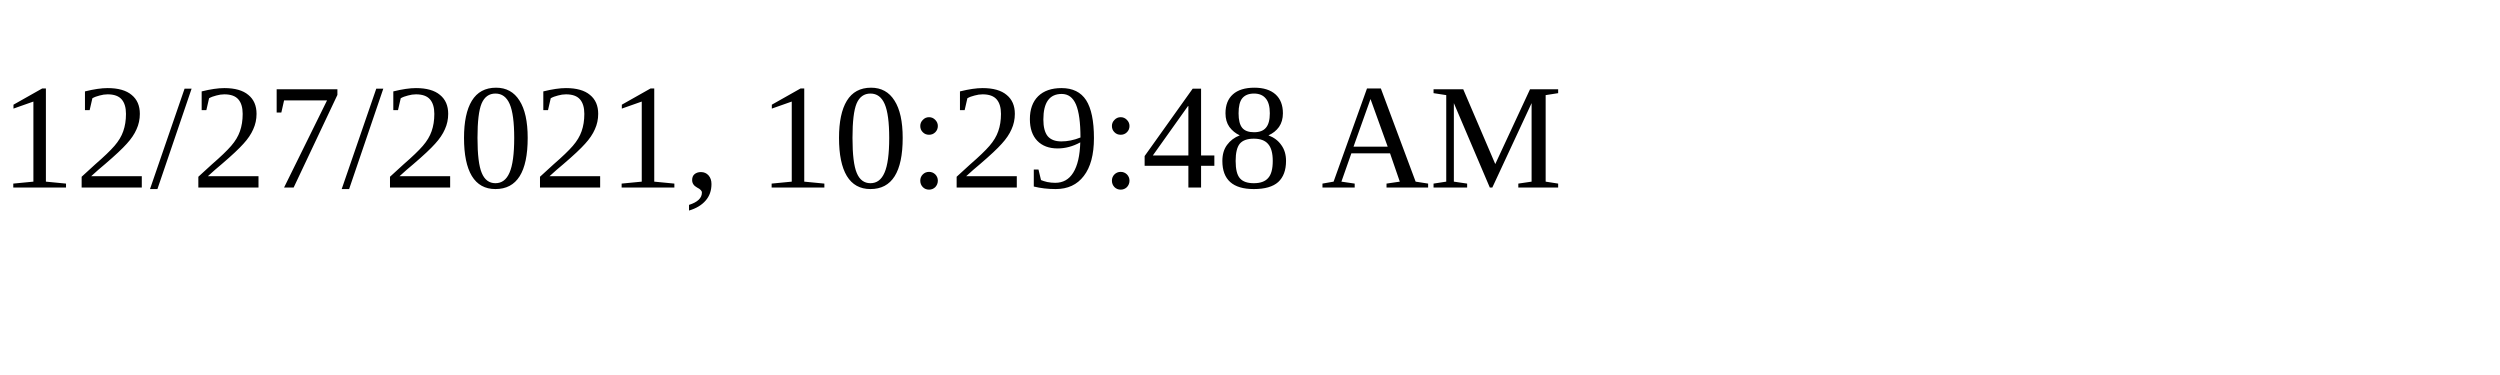
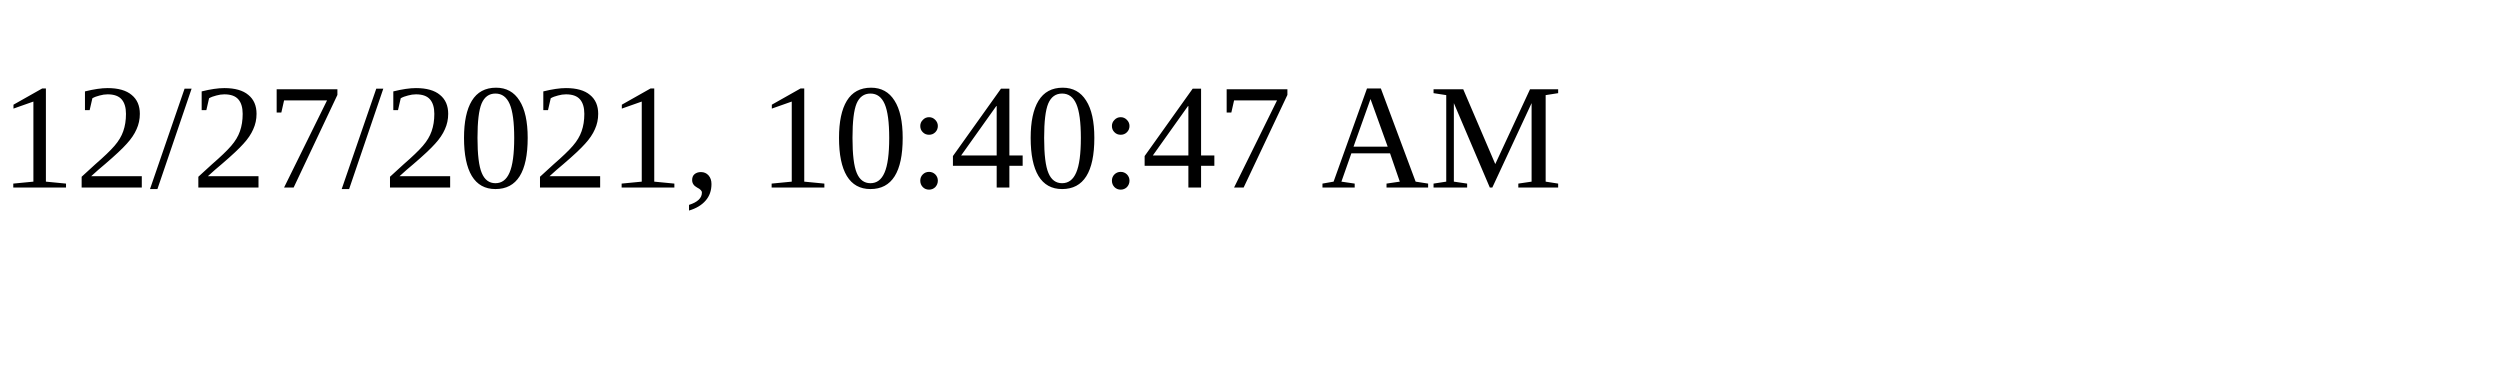
<svg xmlns="http://www.w3.org/2000/svg" height="30" width="200">
-   <text x="0" y="15">12/27/2021, 10:29:48 AM</text>
+   <text x="0" y="15">12/27/2021, 10:40:47 AM</text>
</svg>
